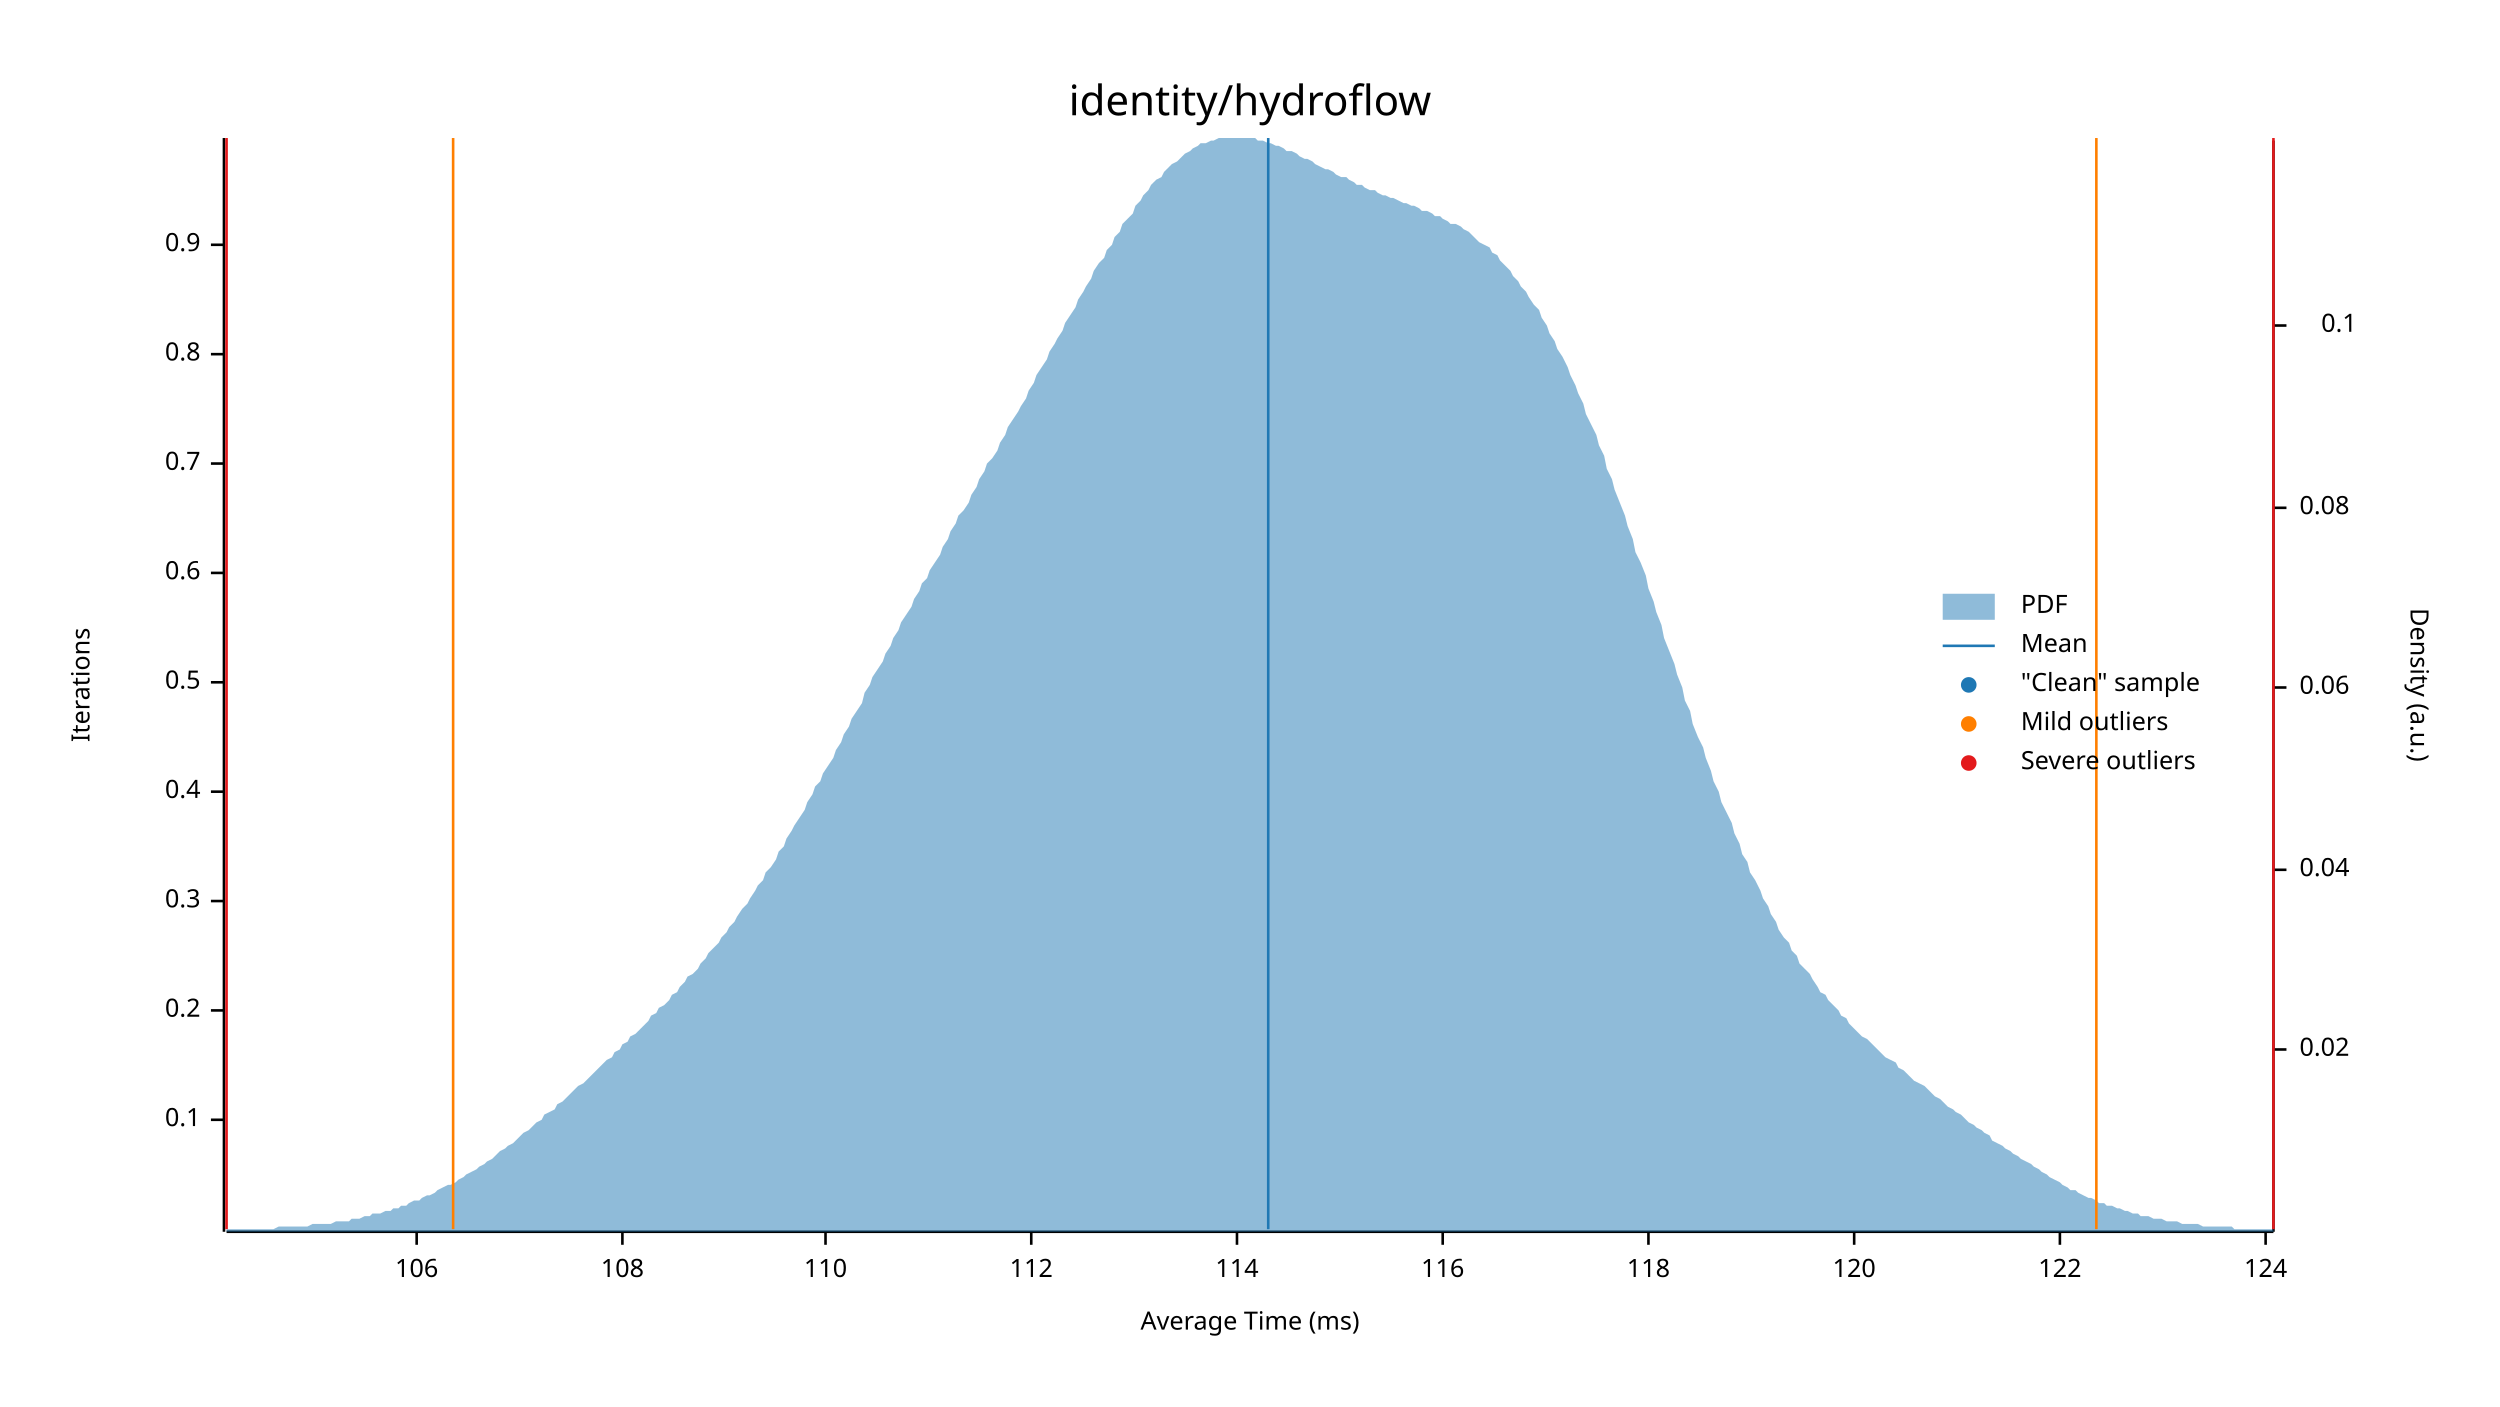
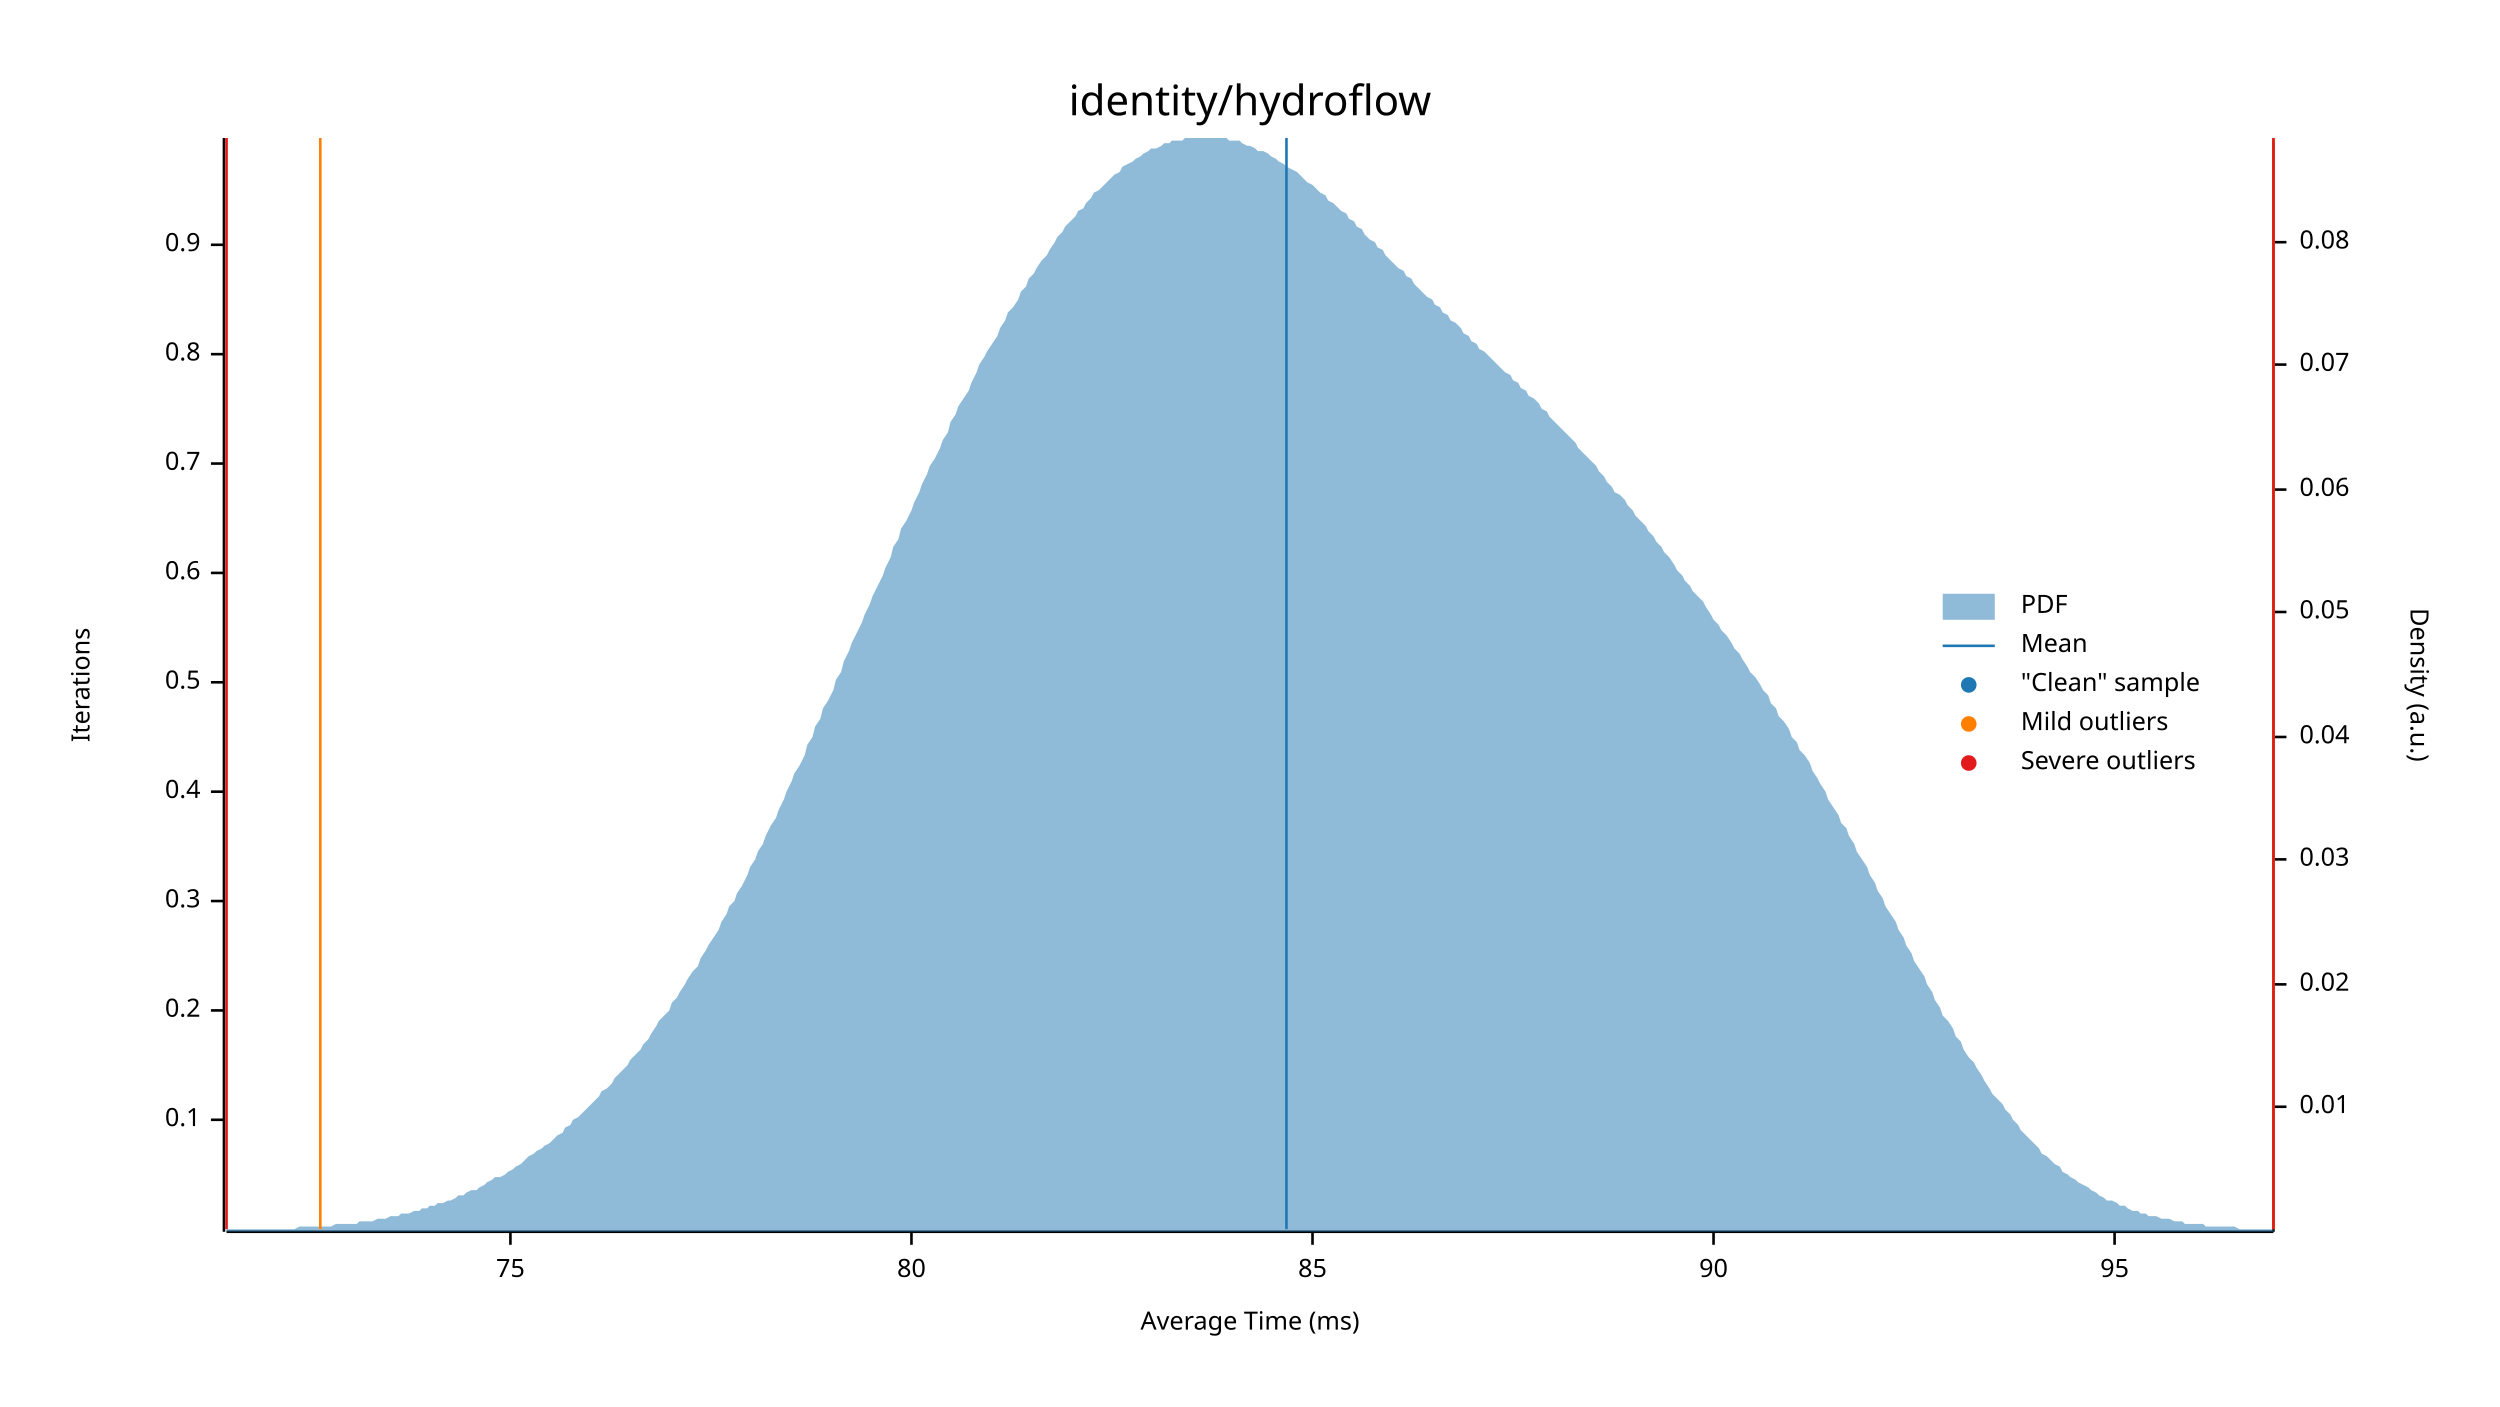
<svg xmlns="http://www.w3.org/2000/svg" width="960" height="540" viewBox="0 0 960 540">
  <text x="480" y="32" dy="0.76em" text-anchor="middle" font-family="sans-serif" font-size="16.129" opacity="1" fill="#000000">
identity/hydroflow
</text>
  <text x="27" y="263" dy="0.76em" text-anchor="middle" font-family="sans-serif" font-size="9.677" opacity="1" fill="#000000" transform="rotate(270, 27, 263)">
Iterations
</text>
  <text x="480" y="513" dy="-0.5ex" text-anchor="middle" font-family="sans-serif" font-size="9.677" opacity="1" fill="#000000">
Average Time (ms)
</text>
  <polyline fill="none" opacity="1" stroke="#000000" stroke-width="1" points="86,53 86,473 " />
  <text x="77" y="430" dy="0.5ex" text-anchor="end" font-family="sans-serif" font-size="9.677" opacity="1" fill="#000000">
0.1
</text>
  <polyline fill="none" opacity="1" stroke="#000000" stroke-width="1" points="81,430 86,430 " />
  <text x="77" y="388" dy="0.5ex" text-anchor="end" font-family="sans-serif" font-size="9.677" opacity="1" fill="#000000">
0.2
</text>
  <polyline fill="none" opacity="1" stroke="#000000" stroke-width="1" points="81,388 86,388 " />
  <text x="77" y="346" dy="0.5ex" text-anchor="end" font-family="sans-serif" font-size="9.677" opacity="1" fill="#000000">
0.3
</text>
  <polyline fill="none" opacity="1" stroke="#000000" stroke-width="1" points="81,346 86,346 " />
  <text x="77" y="304" dy="0.5ex" text-anchor="end" font-family="sans-serif" font-size="9.677" opacity="1" fill="#000000">
0.4
</text>
  <polyline fill="none" opacity="1" stroke="#000000" stroke-width="1" points="81,304 86,304 " />
  <text x="77" y="262" dy="0.5ex" text-anchor="end" font-family="sans-serif" font-size="9.677" opacity="1" fill="#000000">
0.5
</text>
  <polyline fill="none" opacity="1" stroke="#000000" stroke-width="1" points="81,262 86,262 " />
  <text x="77" y="220" dy="0.5ex" text-anchor="end" font-family="sans-serif" font-size="9.677" opacity="1" fill="#000000">
0.6
</text>
  <polyline fill="none" opacity="1" stroke="#000000" stroke-width="1" points="81,220 86,220 " />
  <text x="77" y="178" dy="0.5ex" text-anchor="end" font-family="sans-serif" font-size="9.677" opacity="1" fill="#000000">
0.7
</text>
  <polyline fill="none" opacity="1" stroke="#000000" stroke-width="1" points="81,178 86,178 " />
  <text x="77" y="136" dy="0.5ex" text-anchor="end" font-family="sans-serif" font-size="9.677" opacity="1" fill="#000000">
0.8
</text>
  <polyline fill="none" opacity="1" stroke="#000000" stroke-width="1" points="81,136 86,136 " />
  <text x="77" y="94" dy="0.5ex" text-anchor="end" font-family="sans-serif" font-size="9.677" opacity="1" fill="#000000">
0.9
</text>
  <polyline fill="none" opacity="1" stroke="#000000" stroke-width="1" points="81,94 86,94 " />
  <polyline fill="none" opacity="1" stroke="#000000" stroke-width="1" points="87,473 873,473 " />
-   <text x="160" y="483" dy="0.76em" text-anchor="middle" font-family="sans-serif" font-size="9.677" opacity="1" fill="#000000">
- 106
+   <text x="196" y="483" dy="0.76em" text-anchor="middle" font-family="sans-serif" font-size="9.677" opacity="1" fill="#000000">
+ 75
</text>
-   <polyline fill="none" opacity="1" stroke="#000000" stroke-width="1" points="160,473 160,478 " />
-   <text x="239" y="483" dy="0.76em" text-anchor="middle" font-family="sans-serif" font-size="9.677" opacity="1" fill="#000000">
- 108
+   <polyline fill="none" opacity="1" stroke="#000000" stroke-width="1" points="196,473 196,478 " />
+   <text x="350" y="483" dy="0.76em" text-anchor="middle" font-family="sans-serif" font-size="9.677" opacity="1" fill="#000000">
+ 80
</text>
-   <polyline fill="none" opacity="1" stroke="#000000" stroke-width="1" points="239,473 239,478 " />
-   <text x="317" y="483" dy="0.76em" text-anchor="middle" font-family="sans-serif" font-size="9.677" opacity="1" fill="#000000">
- 110
+   <polyline fill="none" opacity="1" stroke="#000000" stroke-width="1" points="350,473 350,478 " />
+   <text x="504" y="483" dy="0.76em" text-anchor="middle" font-family="sans-serif" font-size="9.677" opacity="1" fill="#000000">
+ 85
</text>
-   <polyline fill="none" opacity="1" stroke="#000000" stroke-width="1" points="317,473 317,478 " />
-   <text x="396" y="483" dy="0.76em" text-anchor="middle" font-family="sans-serif" font-size="9.677" opacity="1" fill="#000000">
- 112
+   <polyline fill="none" opacity="1" stroke="#000000" stroke-width="1" points="504,473 504,478 " />
+   <text x="658" y="483" dy="0.76em" text-anchor="middle" font-family="sans-serif" font-size="9.677" opacity="1" fill="#000000">
+ 90
</text>
-   <polyline fill="none" opacity="1" stroke="#000000" stroke-width="1" points="396,473 396,478 " />
-   <text x="475" y="483" dy="0.76em" text-anchor="middle" font-family="sans-serif" font-size="9.677" opacity="1" fill="#000000">
- 114
+   <polyline fill="none" opacity="1" stroke="#000000" stroke-width="1" points="658,473 658,478 " />
+   <text x="812" y="483" dy="0.76em" text-anchor="middle" font-family="sans-serif" font-size="9.677" opacity="1" fill="#000000">
+ 95
</text>
-   <polyline fill="none" opacity="1" stroke="#000000" stroke-width="1" points="475,473 475,478 " />
-   <text x="554" y="483" dy="0.76em" text-anchor="middle" font-family="sans-serif" font-size="9.677" opacity="1" fill="#000000">
- 116
- </text>
-   <polyline fill="none" opacity="1" stroke="#000000" stroke-width="1" points="554,473 554,478 " />
-   <text x="633" y="483" dy="0.76em" text-anchor="middle" font-family="sans-serif" font-size="9.677" opacity="1" fill="#000000">
- 118
- </text>
-   <polyline fill="none" opacity="1" stroke="#000000" stroke-width="1" points="633,473 633,478 " />
-   <text x="712" y="483" dy="0.76em" text-anchor="middle" font-family="sans-serif" font-size="9.677" opacity="1" fill="#000000">
- 120
- </text>
-   <polyline fill="none" opacity="1" stroke="#000000" stroke-width="1" points="712,473 712,478 " />
-   <text x="791" y="483" dy="0.76em" text-anchor="middle" font-family="sans-serif" font-size="9.677" opacity="1" fill="#000000">
- 122
- </text>
-   <polyline fill="none" opacity="1" stroke="#000000" stroke-width="1" points="791,473 791,478 " />
-   <text x="870" y="483" dy="0.76em" text-anchor="middle" font-family="sans-serif" font-size="9.677" opacity="1" fill="#000000">
- 124
- </text>
-   <polyline fill="none" opacity="1" stroke="#000000" stroke-width="1" points="870,473 870,478 " />
+   <polyline fill="none" opacity="1" stroke="#000000" stroke-width="1" points="812,473 812,478 " />
  <text x="933" y="263" dy="0.76em" text-anchor="middle" font-family="sans-serif" font-size="9.677" opacity="1" fill="#000000" transform="rotate(90, 933, 263)">
Density (a.u.)
</text>
  <polyline fill="none" opacity="1" stroke="#000000" stroke-width="1" points="873,54 873,473 " />
-   <text x="883" y="403" dy="0.5ex" text-anchor="start" font-family="sans-serif" font-size="9.677" opacity="1" fill="#000000">
+   <text x="883" y="425" dy="0.5ex" text-anchor="start" font-family="sans-serif" font-size="9.677" opacity="1" fill="#000000">
+ 0.01
+ </text>
+   <polyline fill="none" opacity="1" stroke="#000000" stroke-width="1" points="873,425 878,425 " />
+   <text x="883" y="378" dy="0.5ex" text-anchor="start" font-family="sans-serif" font-size="9.677" opacity="1" fill="#000000">
0.02
</text>
-   <polyline fill="none" opacity="1" stroke="#000000" stroke-width="1" points="873,403 878,403 " />
-   <text x="883" y="334" dy="0.5ex" text-anchor="start" font-family="sans-serif" font-size="9.677" opacity="1" fill="#000000">
+   <polyline fill="none" opacity="1" stroke="#000000" stroke-width="1" points="873,378 878,378 " />
+   <text x="883" y="330" dy="0.5ex" text-anchor="start" font-family="sans-serif" font-size="9.677" opacity="1" fill="#000000">
+ 0.03
+ </text>
+   <polyline fill="none" opacity="1" stroke="#000000" stroke-width="1" points="873,330 878,330 " />
+   <text x="883" y="283" dy="0.5ex" text-anchor="start" font-family="sans-serif" font-size="9.677" opacity="1" fill="#000000">
0.04
</text>
-   <polyline fill="none" opacity="1" stroke="#000000" stroke-width="1" points="873,334 878,334 " />
-   <text x="883" y="264" dy="0.5ex" text-anchor="start" font-family="sans-serif" font-size="9.677" opacity="1" fill="#000000">
+   <polyline fill="none" opacity="1" stroke="#000000" stroke-width="1" points="873,283 878,283 " />
+   <text x="883" y="235" dy="0.5ex" text-anchor="start" font-family="sans-serif" font-size="9.677" opacity="1" fill="#000000">
+ 0.05
+ </text>
+   <polyline fill="none" opacity="1" stroke="#000000" stroke-width="1" points="873,235 878,235 " />
+   <text x="883" y="188" dy="0.5ex" text-anchor="start" font-family="sans-serif" font-size="9.677" opacity="1" fill="#000000">
0.06
</text>
-   <polyline fill="none" opacity="1" stroke="#000000" stroke-width="1" points="873,264 878,264 " />
-   <text x="883" y="195" dy="0.5ex" text-anchor="start" font-family="sans-serif" font-size="9.677" opacity="1" fill="#000000">
+   <polyline fill="none" opacity="1" stroke="#000000" stroke-width="1" points="873,188 878,188 " />
+   <text x="883" y="140" dy="0.5ex" text-anchor="start" font-family="sans-serif" font-size="9.677" opacity="1" fill="#000000">
+ 0.07
+ </text>
+   <polyline fill="none" opacity="1" stroke="#000000" stroke-width="1" points="873,140 878,140 " />
+   <text x="883" y="93" dy="0.5ex" text-anchor="start" font-family="sans-serif" font-size="9.677" opacity="1" fill="#000000">
0.08
</text>
-   <polyline fill="none" opacity="1" stroke="#000000" stroke-width="1" points="873,195 878,195 " />
-   <text x="905" y="125" dy="0.5ex" text-anchor="end" font-family="sans-serif" font-size="9.677" opacity="1" fill="#000000">
- 0.1
- </text>
-   <polyline fill="none" opacity="1" stroke="#000000" stroke-width="1" points="873,125 878,125 " />
-   <polygon opacity="0.5" fill="#1F78B4" points="87,472 88,472 90,472 91,472 93,472 94,472 96,472 98,472 99,472 101,472 102,472 104,472 105,472 107,471 109,471 110,471 112,471 113,471 115,471 116,471 118,471 120,470 121,470 123,470 124,470 126,470 127,470 129,469 131,469 132,469 134,469 135,468 137,468 138,468 140,467 142,467 143,466 145,466 146,466 148,465 150,465 151,464 153,464 154,463 156,463 157,462 159,461 161,461 162,460 164,459 165,459 167,458 168,457 170,456 172,455 173,455 175,454 176,453 178,452 179,451 181,450 183,449 184,448 186,447 187,446 189,445 190,444 192,442 194,441 195,440 197,439 198,438 200,436 201,435 203,434 205,432 206,431 208,430 209,428 211,427 213,426 214,424 216,423 217,422 219,420 220,419 222,417 224,416 225,415 227,413 228,412 230,410 231,409 233,407 235,406 236,404 238,403 239,401 241,400 242,398 244,397 246,395 247,394 249,392 250,390 252,389 253,387 255,386 257,384 258,382 260,381 261,379 263,377 264,375 266,374 268,372 269,370 271,368 272,366 274,364 276,362 277,360 279,358 280,356 282,354 283,352 285,349 287,347 288,345 290,342 291,340 293,338 294,335 296,333 298,330 299,327 301,325 302,322 304,319 305,317 307,314 309,311 310,308 312,305 313,302 315,300 316,297 318,294 320,291 321,288 323,285 324,282 326,279 327,276 329,273 331,270 332,266 334,263 335,260 337,257 339,254 340,251 342,248 343,245 345,242 346,239 348,236 350,233 351,230 353,227 354,224 356,222 357,219 359,216 361,213 362,210 364,207 365,204 367,201 368,198 370,196 372,193 373,190 375,187 376,184 378,181 379,178 381,176 383,173 384,170 386,167 387,164 389,161 391,158 392,156 394,153 395,150 397,147 398,144 400,141 402,138 403,135 405,132 406,130 408,127 409,124 411,121 413,118 414,115 416,112 417,110 419,107 420,104 422,101 424,99 425,96 427,94 428,91 430,89 431,86 433,84 435,82 436,79 438,77 439,75 441,73 442,71 444,69 446,68 447,66 449,64 450,63 452,62 454,60 455,59 457,58 458,57 460,56 461,55 463,55 465,54 466,54 468,53 469,53 471,53 472,53 474,53 476,53 477,53 479,53 480,53 482,53 483,54 485,54 487,55 488,55 490,56 491,56 493,57 494,58 496,58 498,59 499,60 501,61 502,61 504,62 505,63 507,64 509,65 510,65 512,66 513,67 515,68 517,68 518,69 520,70 521,71 523,71 524,72 526,73 528,73 529,74 531,75 532,75 534,76 535,76 537,77 539,78 540,78 542,79 543,79 545,80 546,81 548,81 550,82 551,83 553,83 554,84 556,85 557,86 559,86 561,87 562,88 564,89 565,90 567,92 568,93 570,94 572,95 573,97 575,98 576,100 578,102 580,104 581,106 583,108 584,110 586,112 587,114 589,117 591,119 592,122 594,125 595,128 597,131 598,134 600,137 602,141 603,144 605,148 606,151 608,155 609,159 611,163 613,167 614,171 616,175 617,180 619,184 620,188 622,193 624,198 625,202 627,207 628,212 630,216 632,221 633,226 635,231 636,235 638,240 639,245 641,250 643,255 644,259 646,264 647,269 649,273 650,278 652,283 654,287 655,291 657,296 658,300 660,304 661,308 663,312 665,316 666,320 668,324 669,328 671,331 672,335 674,338 676,342 677,345 679,348 680,351 682,354 683,357 685,360 687,362 688,365 690,367 691,370 693,372 695,374 696,376 698,379 699,381 701,382 702,384 704,386 706,388 707,390 709,391 710,393 712,395 713,396 715,398 717,399 718,400 720,402 721,403 723,405 724,406 726,407 728,408 729,410 731,411 732,412 734,414 735,415 737,416 739,417 740,418 742,420 743,421 745,422 746,423 748,425 750,426 751,427 753,428 754,429 756,431 758,432 759,433 761,434 762,435 764,436 765,438 767,439 769,440 770,441 772,442 773,443 775,444 776,445 778,446 780,447 781,448 783,449 784,450 786,451 787,452 789,453 791,454 792,455 794,456 795,457 797,457 798,458 800,459 802,460 803,460 805,461 806,462 808,462 809,463 811,463 813,464 814,464 816,465 817,465 819,466 821,466 822,467 824,467 825,467 827,468 828,468 830,468 832,469 833,469 835,469 836,469 838,470 839,470 841,470 843,470 844,470 846,471 847,471 849,471 850,471 852,471 854,471 855,471 857,471 858,472 860,472 861,472 863,472 865,472 866,472 868,472 869,472 871,472 873,472 873,473 87,473 " />
-   <polyline fill="none" opacity="1" stroke="#1F78B4" stroke-width="1" points="487,472 487,53 " />
-   <polyline fill="none" opacity="1" stroke="#FF7F00" stroke-width="1" points="174,472 174,53 " />
-   <polyline fill="none" opacity="1" stroke="#FF7F00" stroke-width="1" points="805,472 805,53 " />
+   <polyline fill="none" opacity="1" stroke="#000000" stroke-width="1" points="873,93 878,93 " />
+   <polygon opacity="0.5" fill="#1F78B4" points="87,472 88,472 90,472 91,472 93,472 94,472 96,472 98,472 99,472 101,472 102,472 104,472 105,472 107,472 109,472 110,472 112,472 113,472 115,471 116,471 118,471 120,471 121,471 123,471 124,471 126,471 127,471 129,470 131,470 132,470 134,470 135,470 137,470 138,469 140,469 142,469 143,469 145,468 146,468 148,468 150,467 151,467 153,467 154,466 156,466 157,466 159,465 161,465 162,464 164,464 165,463 167,463 168,462 170,462 172,461 173,461 175,460 176,459 178,459 179,458 181,457 183,457 184,456 186,455 187,454 189,453 190,452 192,452 194,451 195,450 197,449 198,448 200,447 201,446 203,444 205,443 206,442 208,441 209,440 211,439 213,437 214,436 216,435 217,433 219,432 220,430 222,429 224,427 225,426 227,424 228,423 230,421 231,419 233,418 235,416 236,414 238,412 239,411 241,409 242,407 244,405 246,403 247,401 249,399 250,397 252,394 253,392 255,390 257,388 258,385 260,383 261,381 263,378 264,376 266,373 268,371 269,368 271,365 272,363 274,360 276,357 277,354 279,351 280,348 282,346 283,343 285,340 287,336 288,333 290,330 291,327 293,324 294,321 296,317 298,314 299,311 301,307 302,304 304,300 305,297 307,294 309,290 310,286 312,283 313,279 315,276 316,272 318,269 320,265 321,261 323,258 324,254 326,250 327,247 329,243 331,239 332,236 334,232 335,229 337,225 339,221 340,218 342,214 343,210 345,207 346,203 348,200 350,196 351,193 353,189 354,186 356,182 357,179 359,176 361,172 362,169 364,166 365,162 367,159 368,156 370,153 372,150 373,147 375,143 376,140 378,137 379,135 381,132 383,129 384,126 386,123 387,120 389,118 391,115 392,112 394,110 395,107 397,105 398,103 400,100 402,98 403,96 405,93 406,91 408,89 409,87 411,85 413,83 414,81 416,80 417,78 419,76 420,74 422,73 424,71 425,70 427,68 428,67 430,66 431,64 433,63 435,62 436,61 438,60 439,59 441,58 442,57 444,57 446,56 447,55 449,55 450,54 452,54 454,54 455,53 457,53 458,53 460,53 461,53 463,53 465,53 466,53 468,53 469,53 471,53 472,54 474,54 476,54 477,55 479,56 480,56 482,57 483,58 485,58 487,59 488,60 490,61 491,62 493,63 494,64 496,65 498,66 499,67 501,69 502,70 504,71 505,72 507,74 509,75 510,77 512,78 513,79 515,81 517,82 518,84 520,85 521,87 523,88 524,90 526,92 528,93 529,95 531,96 532,98 534,100 535,101 537,103 539,104 540,106 542,107 543,109 545,111 546,112 548,114 550,115 551,117 553,118 554,120 556,121 557,123 559,124 561,126 562,128 564,129 565,131 567,132 568,134 570,135 572,137 573,138 575,140 576,141 578,143 580,144 581,146 583,147 584,149 586,150 587,152 589,153 591,155 592,157 594,158 595,160 597,162 598,163 600,165 602,167 603,168 605,170 606,172 608,174 609,175 611,177 613,179 614,181 616,183 617,185 619,187 620,189 622,190 624,192 625,194 627,196 628,198 630,200 632,202 633,204 635,206 636,208 638,210 639,212 641,214 643,217 644,219 646,221 647,223 649,225 650,227 652,229 654,231 655,233 657,236 658,238 660,240 661,242 663,244 665,247 666,249 668,251 669,253 671,256 672,258 674,260 676,263 677,265 679,267 680,270 682,272 683,275 685,277 687,280 688,283 690,285 691,288 693,290 695,293 696,296 698,299 699,301 701,304 702,307 704,310 706,313 707,316 709,318 710,321 712,324 713,327 715,330 717,333 718,336 720,339 721,342 723,345 724,348 726,351 728,354 729,357 731,360 732,363 734,366 735,369 737,372 739,375 740,378 742,381 743,384 745,387 746,390 748,392 750,395 751,398 753,400 754,403 756,406 758,408 759,410 761,413 762,415 764,418 765,420 767,422 769,424 770,426 772,428 773,430 775,432 776,434 778,436 780,438 781,439 783,441 784,443 786,444 787,445 789,447 791,448 792,450 794,451 795,452 797,453 798,454 800,455 802,456 803,457 805,458 806,459 808,460 809,461 811,461 813,462 814,463 816,463 817,464 819,465 821,465 822,466 824,466 825,467 827,467 828,467 830,468 832,468 833,468 835,469 836,469 838,469 839,470 841,470 843,470 844,470 846,470 847,471 849,471 850,471 852,471 854,471 855,471 857,471 858,471 860,472 861,472 863,472 865,472 866,472 868,472 869,472 871,472 873,472 873,473 87,473 " />
+   <polyline fill="none" opacity="1" stroke="#1F78B4" stroke-width="1" points="494,472 494,53 " />
+   <polyline fill="none" opacity="1" stroke="#FF7F00" stroke-width="1" points="123,472 123,53 " />
+   <polyline fill="none" opacity="1" stroke="#FF7F00" stroke-width="1" points="873,472 873,53 " />
  <polyline fill="none" opacity="1" stroke="#E31A1C" stroke-width="1" points="87,472 87,53 " />
  <polyline fill="none" opacity="1" stroke="#E31A1C" stroke-width="1" points="873,472 873,53 " />
  <text x="776" y="228" dy="0.76em" text-anchor="start" font-family="sans-serif" font-size="9.677" opacity="1" fill="#000000">
PDF
</text>
  <text x="776" y="243" dy="0.76em" text-anchor="start" font-family="sans-serif" font-size="9.677" opacity="1" fill="#000000">
Mean
</text>
  <text x="776" y="258" dy="0.76em" text-anchor="start" font-family="sans-serif" font-size="9.677" opacity="1" fill="#000000">
"Clean" sample
</text>
  <text x="776" y="273" dy="0.76em" text-anchor="start" font-family="sans-serif" font-size="9.677" opacity="1" fill="#000000">
Mild outliers
</text>
  <text x="776" y="288" dy="0.76em" text-anchor="start" font-family="sans-serif" font-size="9.677" opacity="1" fill="#000000">
Severe outliers
</text>
  <rect x="746" y="228" width="20" height="10" opacity="0.5" fill="#1F78B4" stroke="none" />
  <polyline fill="none" opacity="1" stroke="#1F78B4" stroke-width="1" points="746,248 766,248 " />
  <circle cx="756" cy="263" r="3" opacity="1" fill="#1F78B4" stroke="none" stroke-width="1" />
  <circle cx="756" cy="278" r="3" opacity="1" fill="#FF7F00" stroke="none" stroke-width="1" />
  <circle cx="756" cy="293" r="3" opacity="1" fill="#E31A1C" stroke="none" stroke-width="1" />
</svg>
